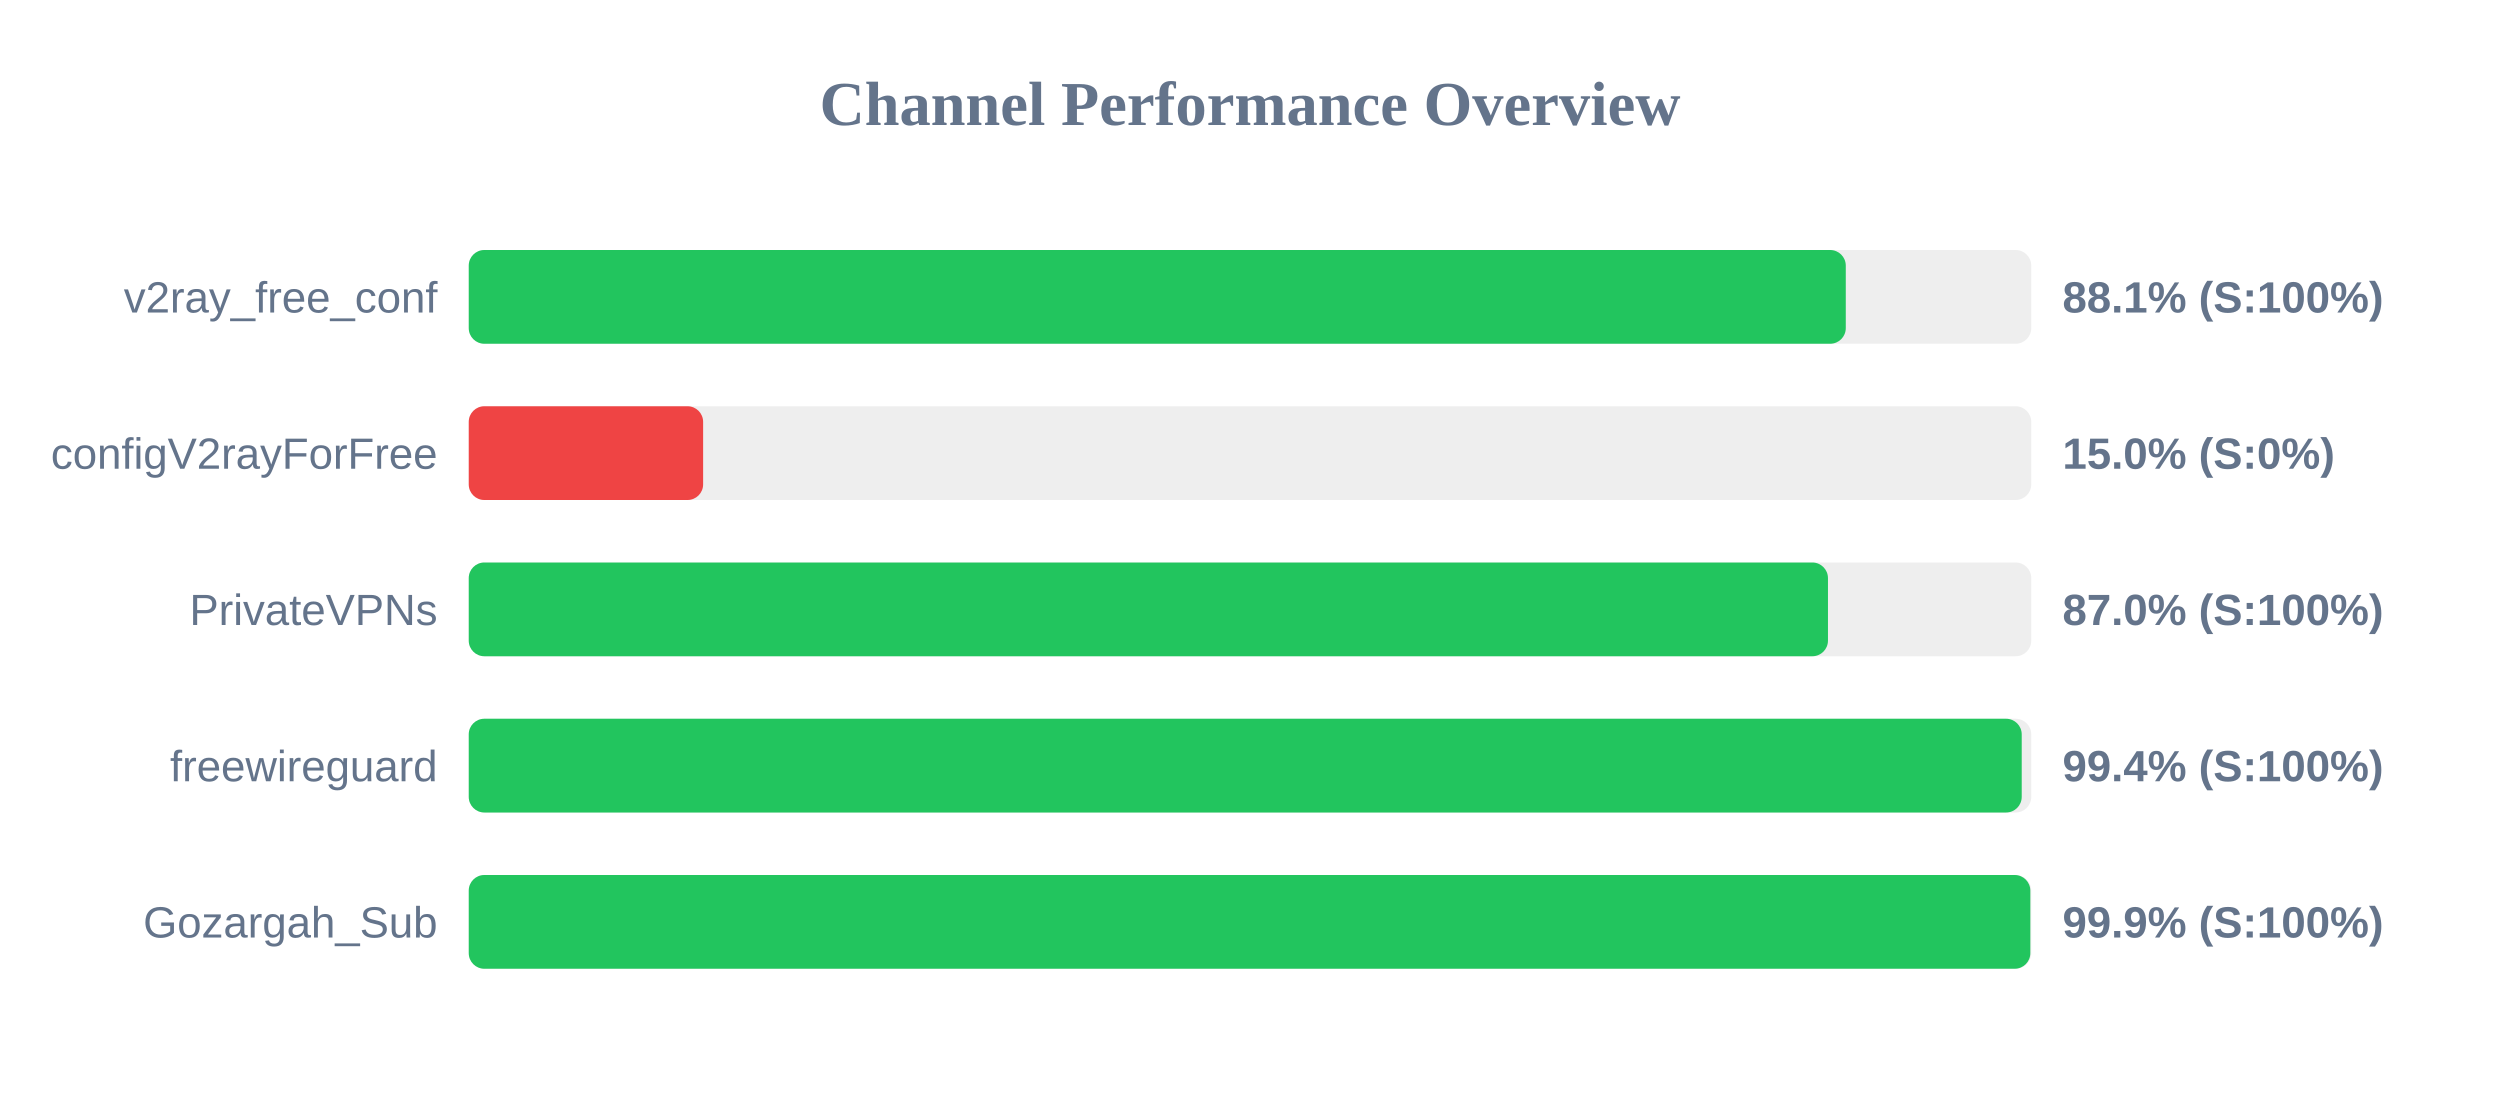
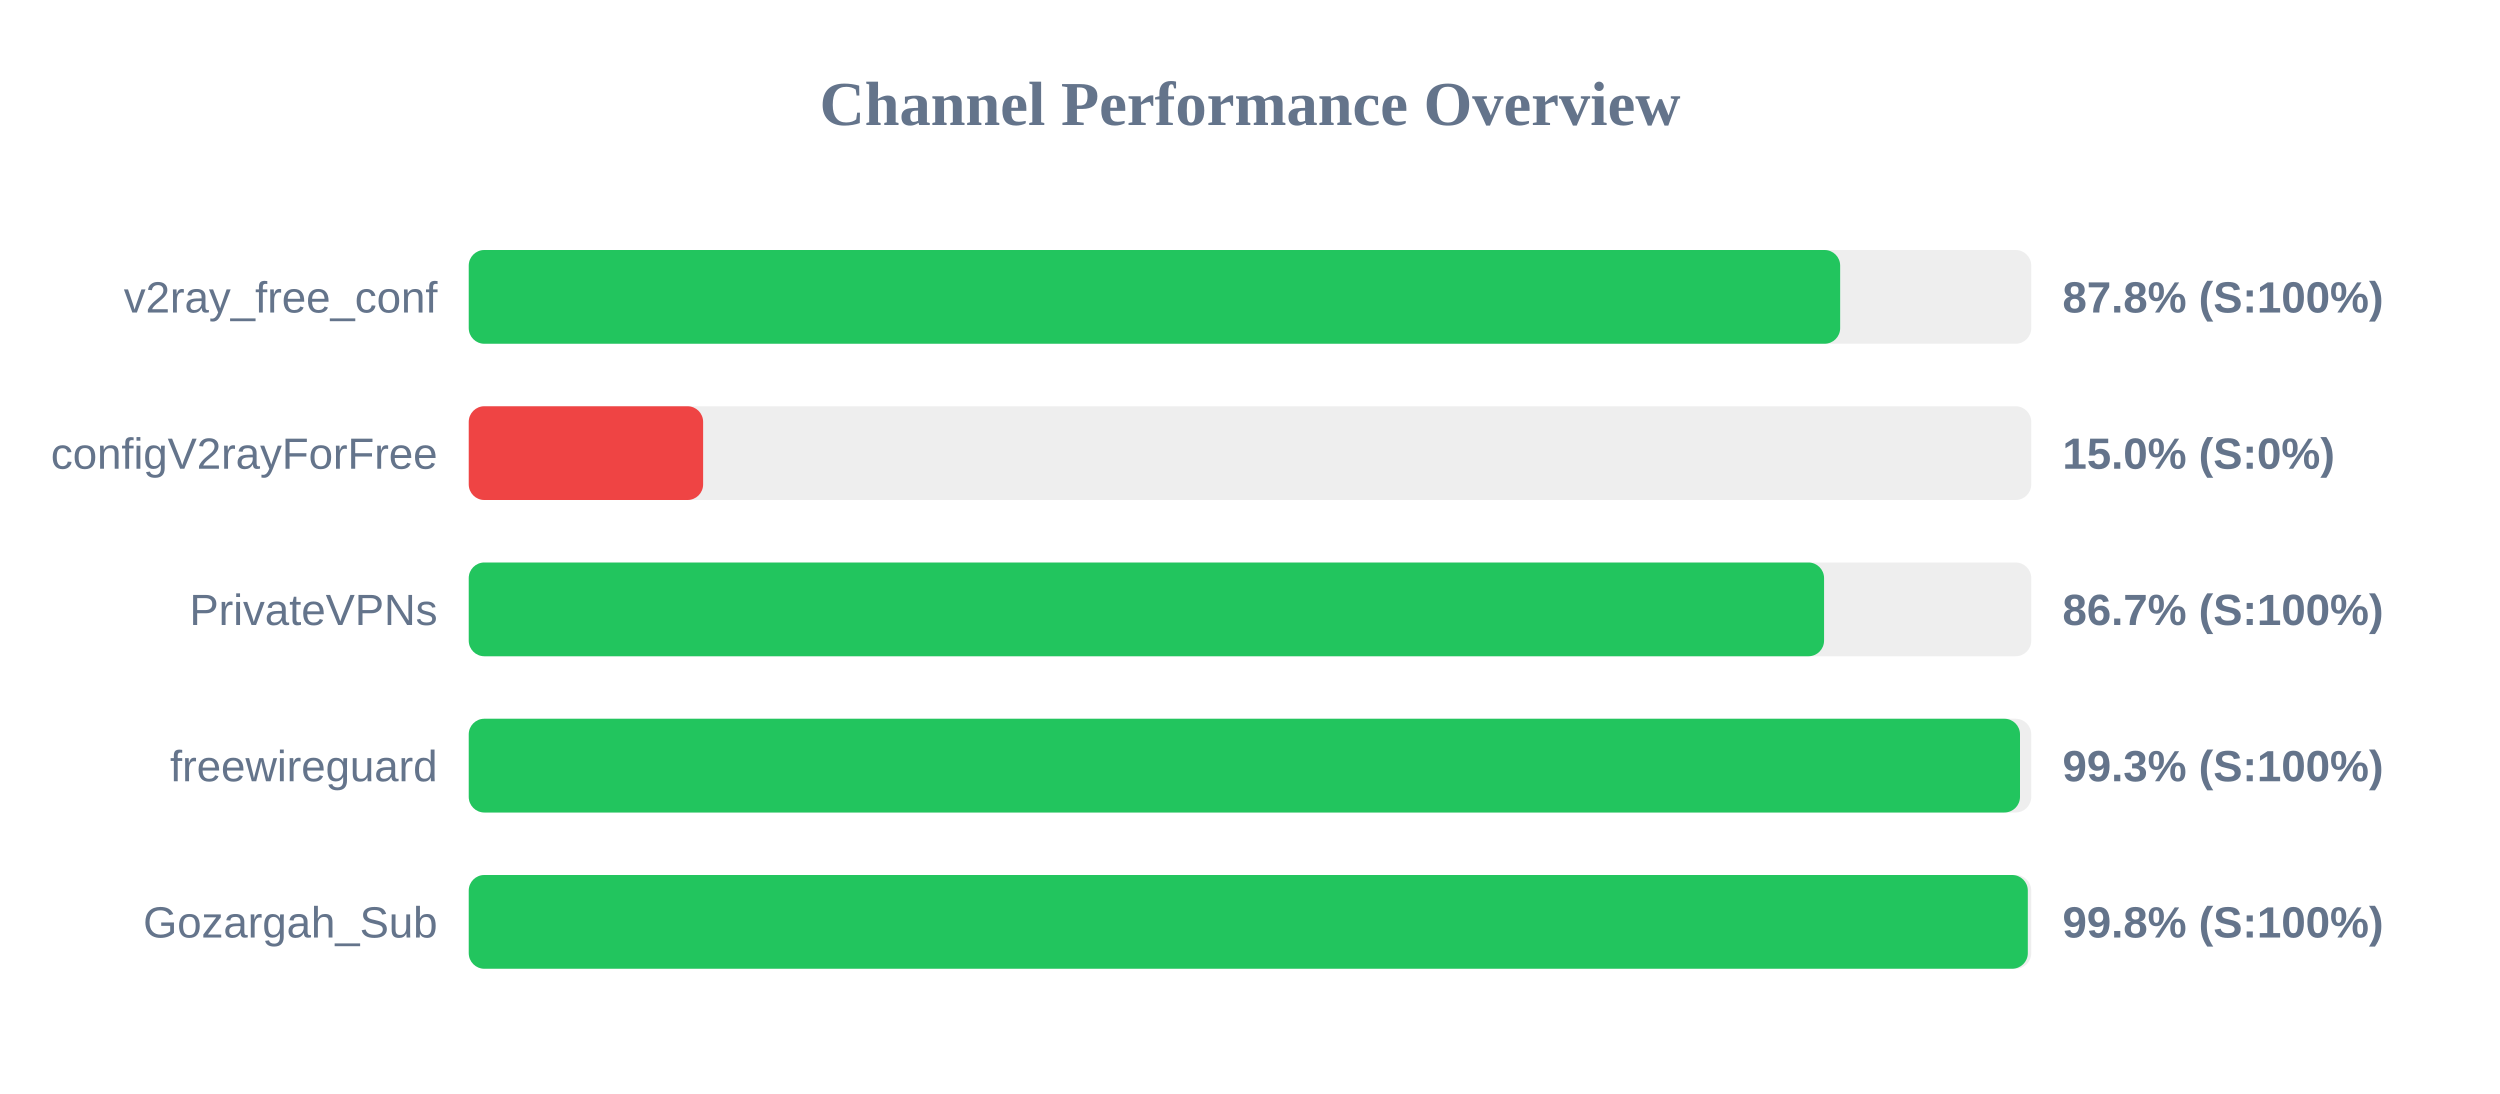
<svg xmlns="http://www.w3.org/2000/svg" width="800" height="350" version="1.1">
  <style>
        .row { font: 14px Arial; fill: #64748b; }
        .score { font: bold 14px Arial; fill: #64748b; }
    </style>
  <text x="400" y="40" text-anchor="middle" font-size="20px" font-weight="bold" fill="#64748b">Channel Performance Overview</text>
  <rect x="150" y="80" width="500" height="30" fill="#eee" rx="5" />
-   <rect x="150" y="80" width="440.65" height="30" fill="#22c55e" rx="5" />
+   <rect x="150" y="80" width="438.85" height="30" fill="#22c55e" rx="5" />
  <text x="140" y="100" text-anchor="end" class="row">v2ray_free_conf</text>
-   <text x="660" y="100" text-anchor="start" class="score">88.1% (S:100%)</text>
+   <text x="660" y="100" text-anchor="start" class="score">87.8% (S:100%)</text>
  <rect x="150" y="130" width="500" height="30" fill="#eee" rx="5" />
  <rect x="150" y="130" width="75.0" height="30" fill="#ef4444" rx="5" />
  <text x="140" y="150" text-anchor="end" class="row">configV2rayForFree</text>
  <text x="660" y="150" text-anchor="start" class="score">15.0% (S:0%)</text>
  <rect x="150" y="180" width="500" height="30" fill="#eee" rx="5" />
-   <rect x="150" y="180" width="434.95" height="30" fill="#22c55e" rx="5" />
+   <rect x="150" y="180" width="433.7" height="30" fill="#22c55e" rx="5" />
  <text x="140" y="200" text-anchor="end" class="row">PrivateVPNs</text>
-   <text x="660" y="200" text-anchor="start" class="score">87.0% (S:100%)</text>
+   <text x="660" y="200" text-anchor="start" class="score">86.7% (S:100%)</text>
  <rect x="150" y="230" width="500" height="30" fill="#eee" rx="5" />
-   <rect x="150" y="230" width="496.95" height="30" fill="#22c55e" rx="5" />
+   <rect x="150" y="230" width="496.4" height="30" fill="#22c55e" rx="5" />
  <text x="140" y="250" text-anchor="end" class="row">freewireguard</text>
-   <text x="660" y="250" text-anchor="start" class="score">99.4% (S:100%)</text>
+   <text x="660" y="250" text-anchor="start" class="score">99.3% (S:100%)</text>
  <rect x="150" y="280" width="500" height="30" fill="#eee" rx="5" />
-   <rect x="150" y="280" width="499.7" height="30" fill="#22c55e" rx="5" />
+   <rect x="150" y="280" width="498.9" height="30" fill="#22c55e" rx="5" />
  <text x="140" y="300" text-anchor="end" class="row">Gozargah_Sub</text>
-   <text x="660" y="300" text-anchor="start" class="score">99.9% (S:100%)</text>
+   <text x="660" y="300" text-anchor="start" class="score">99.8% (S:100%)</text>
</svg>
